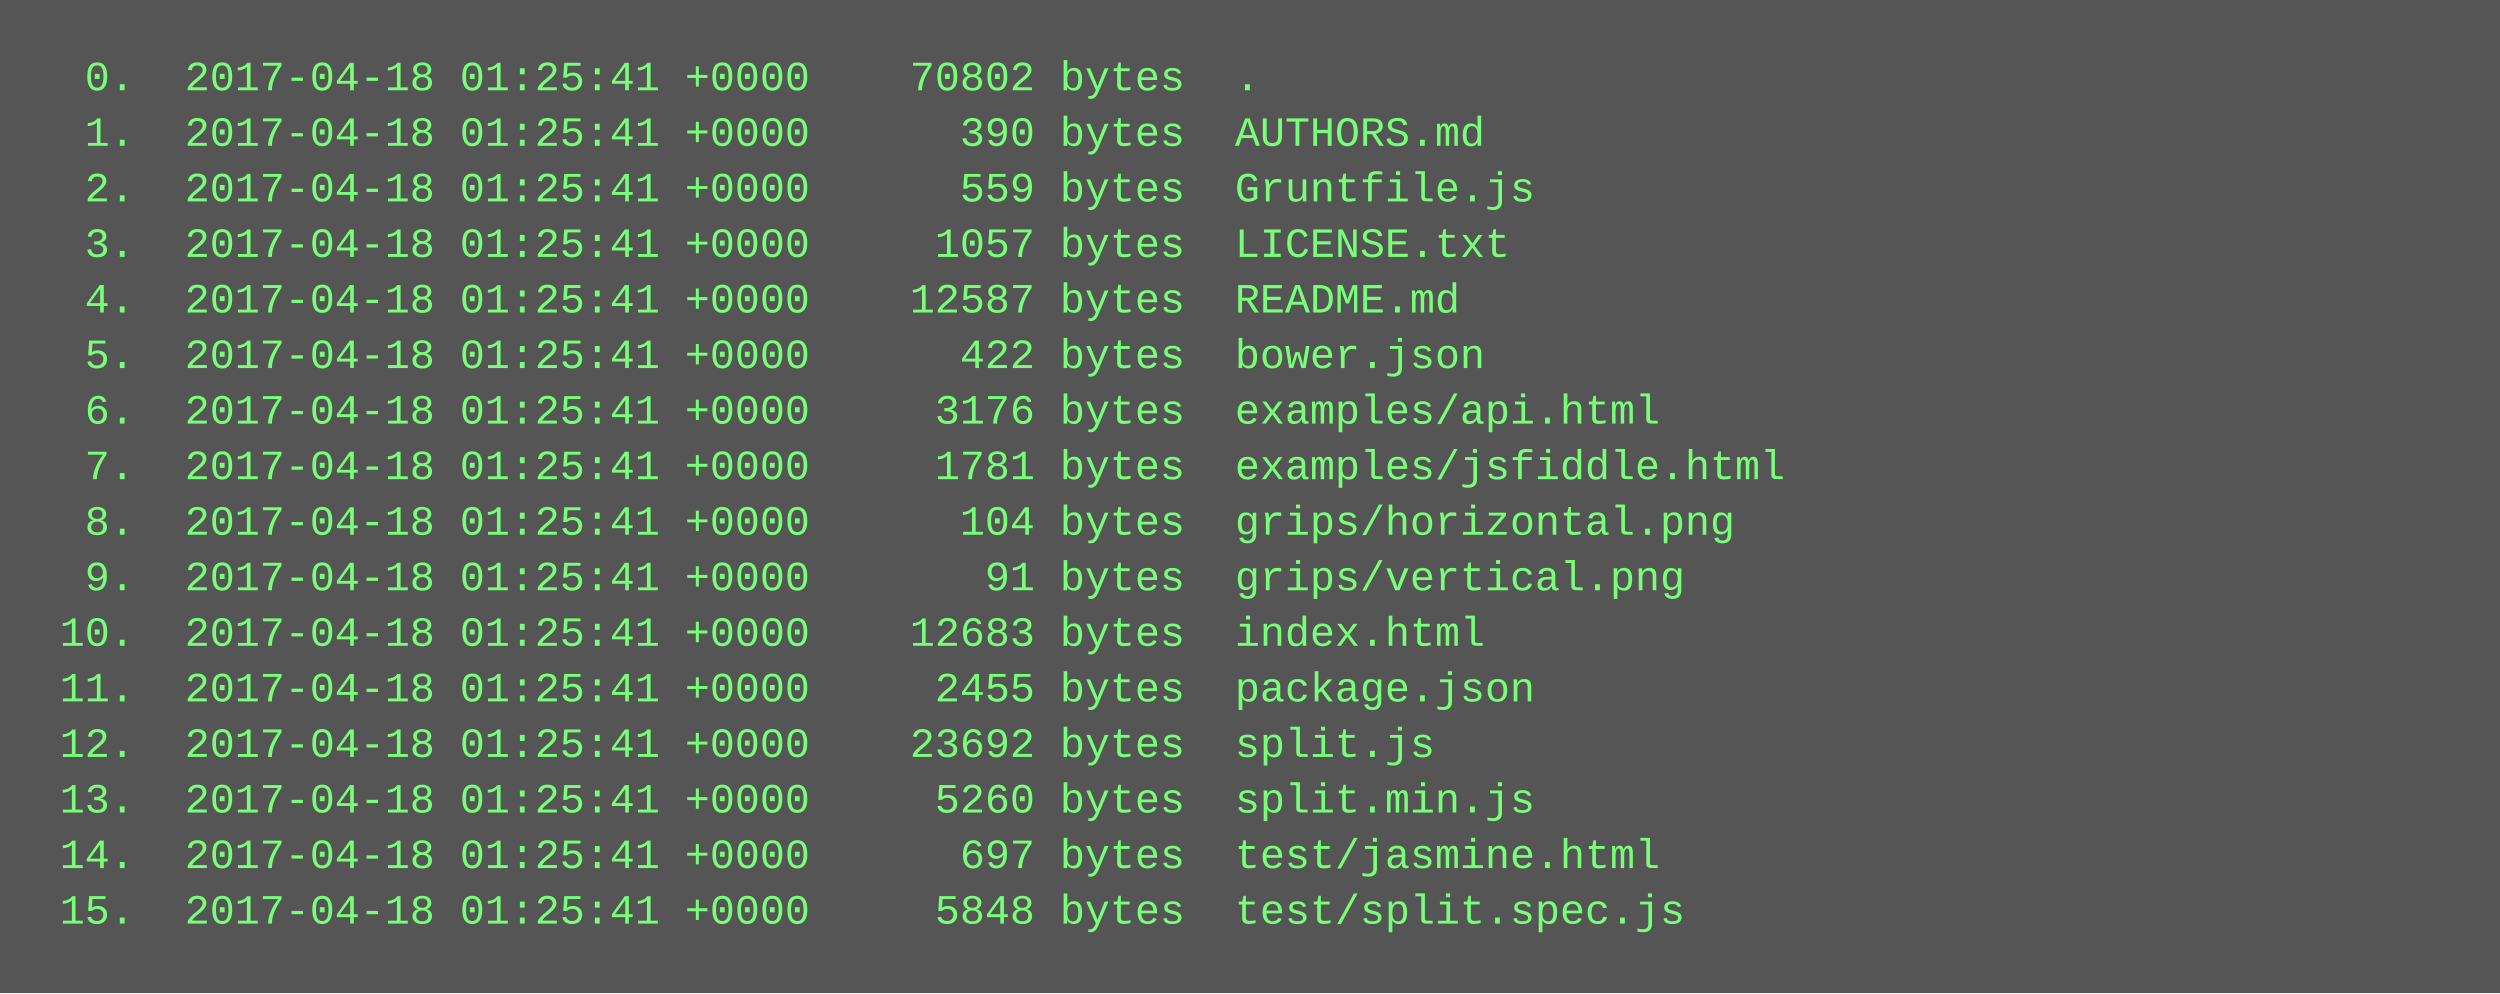
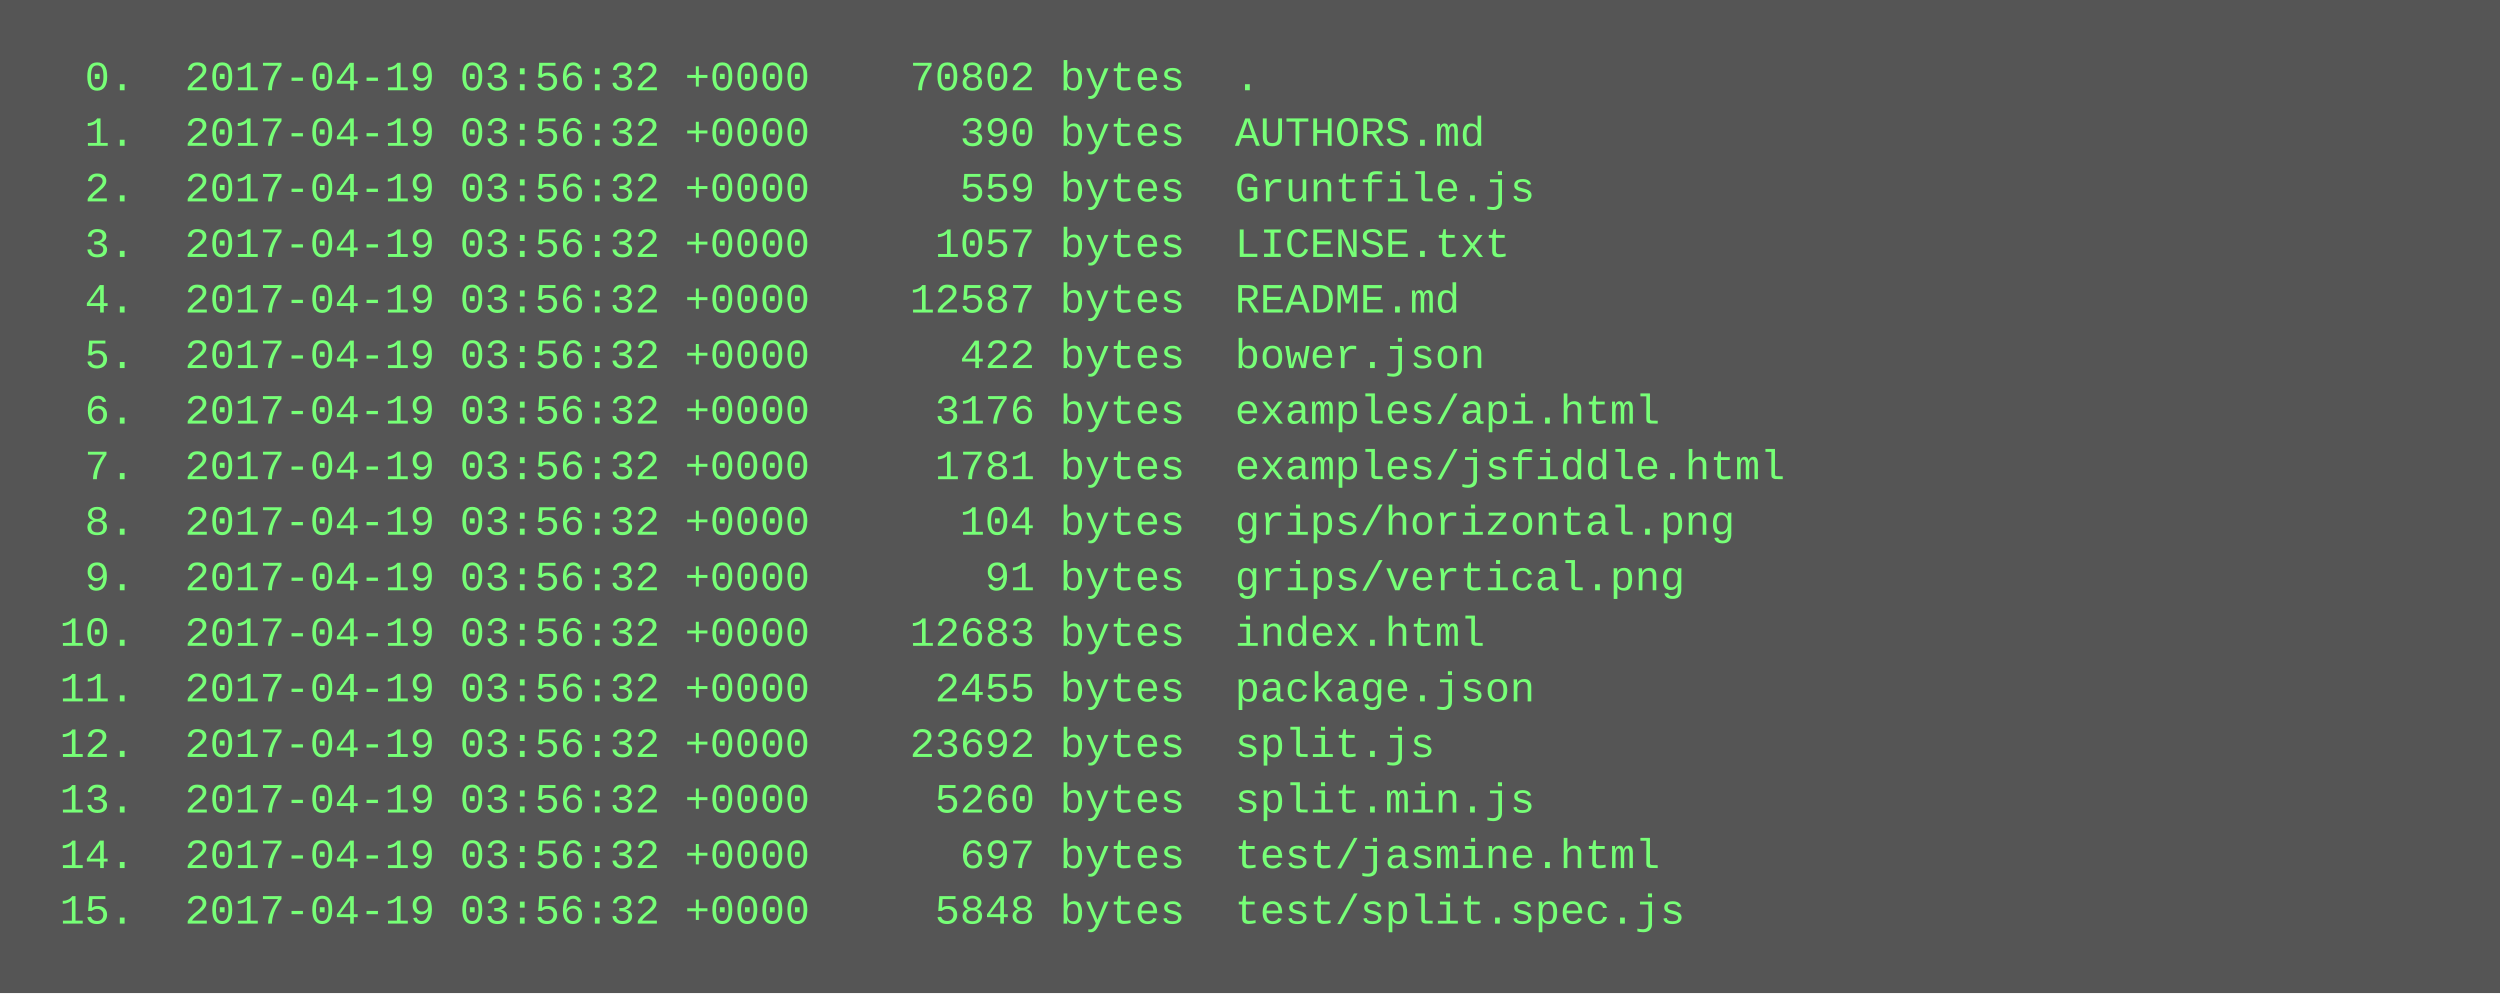
<svg xmlns="http://www.w3.org/2000/svg" height="286" width="720">
  <rect height="286" fill="#555" width="720" />
  <text fill="#7f7" font-family="Courier New" font-size="12" xml:space="preserve">
-     <tspan x="10" y="26">  0.  2017-04-18 01:25:41 +0000    70802 bytes  .</tspan>
-     <tspan x="10" y="42">  1.  2017-04-18 01:25:41 +0000      390 bytes  AUTHORS.md</tspan>
-     <tspan x="10" y="58">  2.  2017-04-18 01:25:41 +0000      559 bytes  Gruntfile.js</tspan>
-     <tspan x="10" y="74">  3.  2017-04-18 01:25:41 +0000     1057 bytes  LICENSE.txt</tspan>
-     <tspan x="10" y="90">  4.  2017-04-18 01:25:41 +0000    12587 bytes  README.md</tspan>
-     <tspan x="10" y="106">  5.  2017-04-18 01:25:41 +0000      422 bytes  bower.json</tspan>
-     <tspan x="10" y="122">  6.  2017-04-18 01:25:41 +0000     3176 bytes  examples/api.html</tspan>
-     <tspan x="10" y="138">  7.  2017-04-18 01:25:41 +0000     1781 bytes  examples/jsfiddle.html</tspan>
-     <tspan x="10" y="154">  8.  2017-04-18 01:25:41 +0000      104 bytes  grips/horizontal.png</tspan>
-     <tspan x="10" y="170">  9.  2017-04-18 01:25:41 +0000       91 bytes  grips/vertical.png</tspan>
-     <tspan x="10" y="186"> 10.  2017-04-18 01:25:41 +0000    12683 bytes  index.html</tspan>
-     <tspan x="10" y="202"> 11.  2017-04-18 01:25:41 +0000     2455 bytes  package.json</tspan>
-     <tspan x="10" y="218"> 12.  2017-04-18 01:25:41 +0000    23692 bytes  split.js</tspan>
-     <tspan x="10" y="234"> 13.  2017-04-18 01:25:41 +0000     5260 bytes  split.min.js</tspan>
-     <tspan x="10" y="250"> 14.  2017-04-18 01:25:41 +0000      697 bytes  test/jasmine.html</tspan>
-     <tspan x="10" y="266"> 15.  2017-04-18 01:25:41 +0000     5848 bytes  test/split.spec.js</tspan>
+     <tspan x="10" y="26">  0.  2017-04-19 03:56:32 +0000    70802 bytes  .</tspan>
+     <tspan x="10" y="42">  1.  2017-04-19 03:56:32 +0000      390 bytes  AUTHORS.md</tspan>
+     <tspan x="10" y="58">  2.  2017-04-19 03:56:32 +0000      559 bytes  Gruntfile.js</tspan>
+     <tspan x="10" y="74">  3.  2017-04-19 03:56:32 +0000     1057 bytes  LICENSE.txt</tspan>
+     <tspan x="10" y="90">  4.  2017-04-19 03:56:32 +0000    12587 bytes  README.md</tspan>
+     <tspan x="10" y="106">  5.  2017-04-19 03:56:32 +0000      422 bytes  bower.json</tspan>
+     <tspan x="10" y="122">  6.  2017-04-19 03:56:32 +0000     3176 bytes  examples/api.html</tspan>
+     <tspan x="10" y="138">  7.  2017-04-19 03:56:32 +0000     1781 bytes  examples/jsfiddle.html</tspan>
+     <tspan x="10" y="154">  8.  2017-04-19 03:56:32 +0000      104 bytes  grips/horizontal.png</tspan>
+     <tspan x="10" y="170">  9.  2017-04-19 03:56:32 +0000       91 bytes  grips/vertical.png</tspan>
+     <tspan x="10" y="186"> 10.  2017-04-19 03:56:32 +0000    12683 bytes  index.html</tspan>
+     <tspan x="10" y="202"> 11.  2017-04-19 03:56:32 +0000     2455 bytes  package.json</tspan>
+     <tspan x="10" y="218"> 12.  2017-04-19 03:56:32 +0000    23692 bytes  split.js</tspan>
+     <tspan x="10" y="234"> 13.  2017-04-19 03:56:32 +0000     5260 bytes  split.min.js</tspan>
+     <tspan x="10" y="250"> 14.  2017-04-19 03:56:32 +0000      697 bytes  test/jasmine.html</tspan>
+     <tspan x="10" y="266"> 15.  2017-04-19 03:56:32 +0000     5848 bytes  test/split.spec.js</tspan>
  </text>
</svg>
